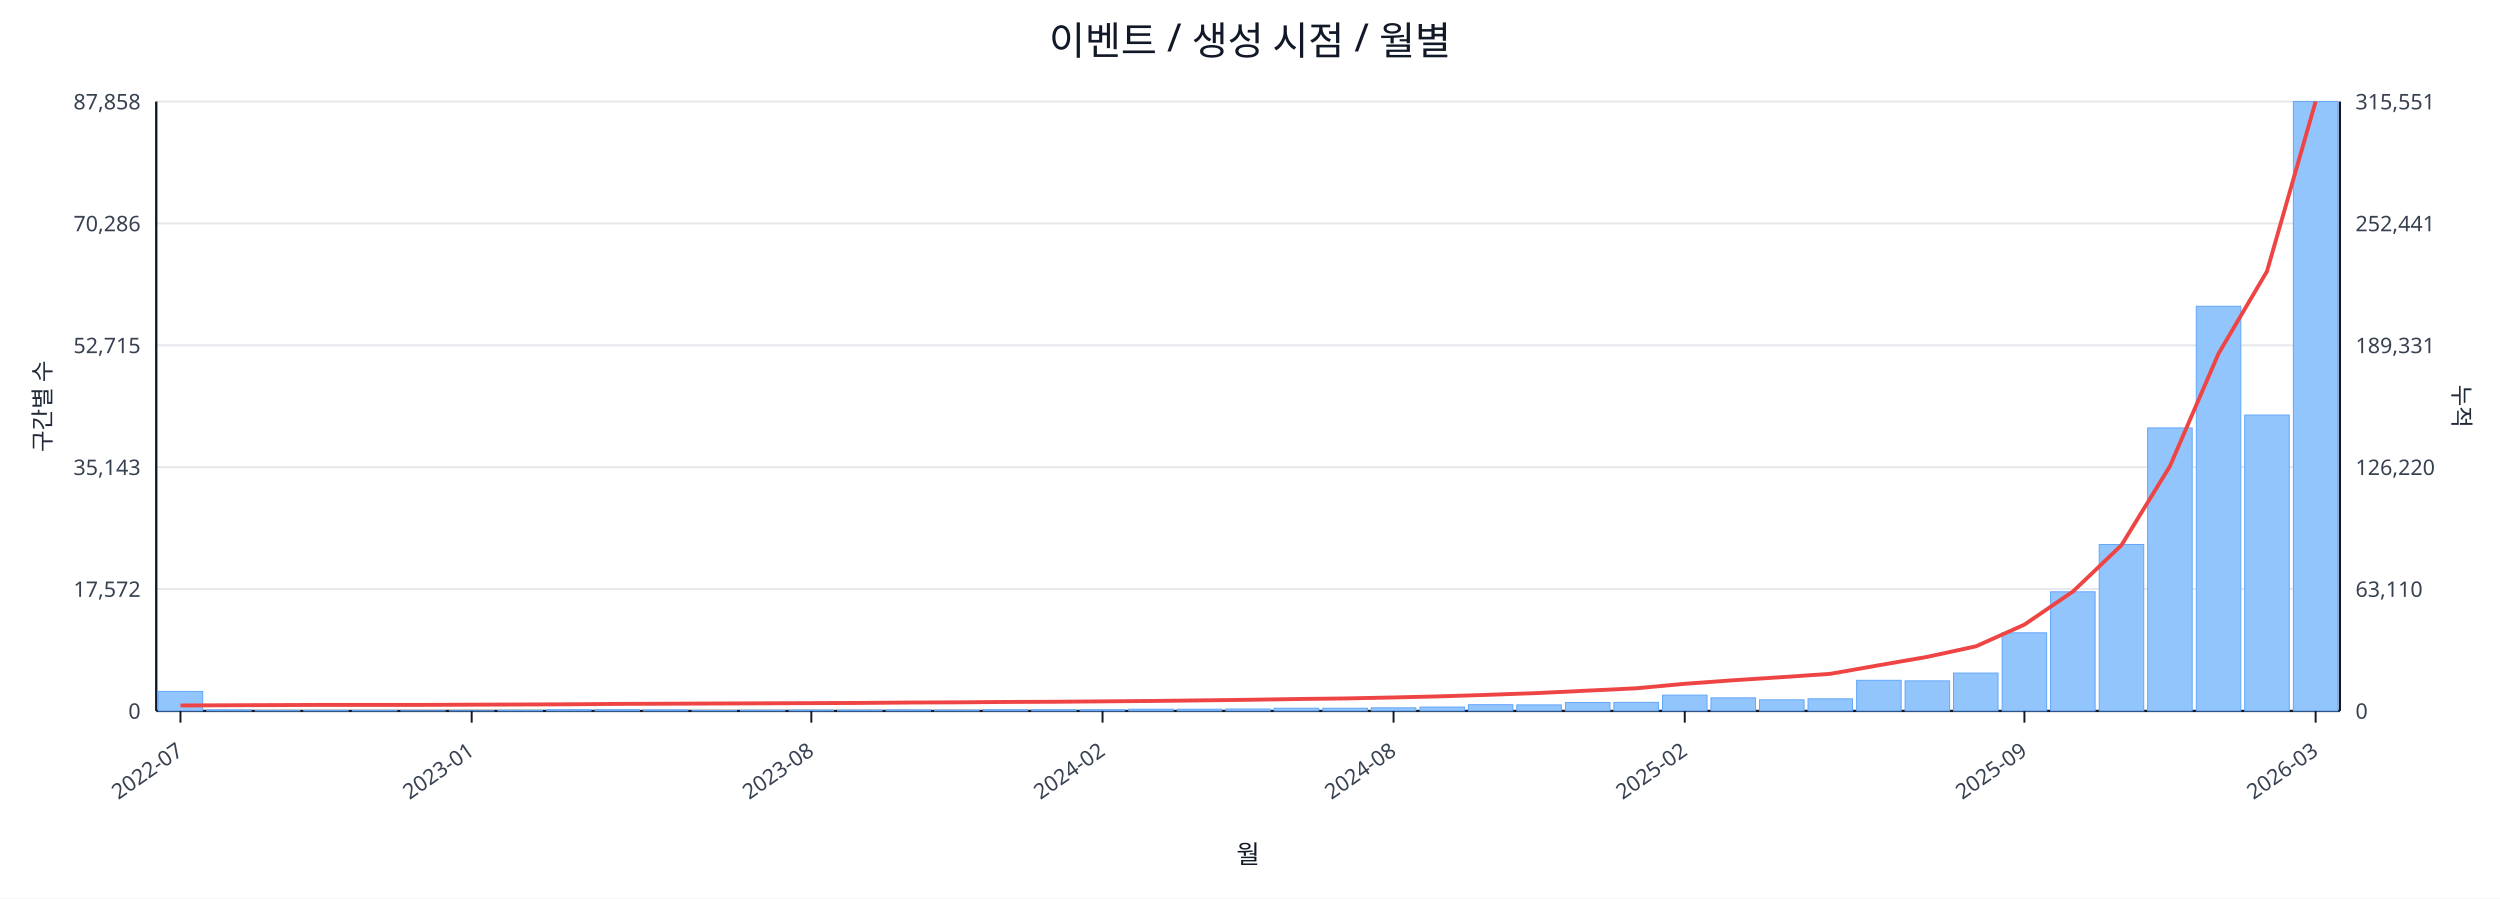
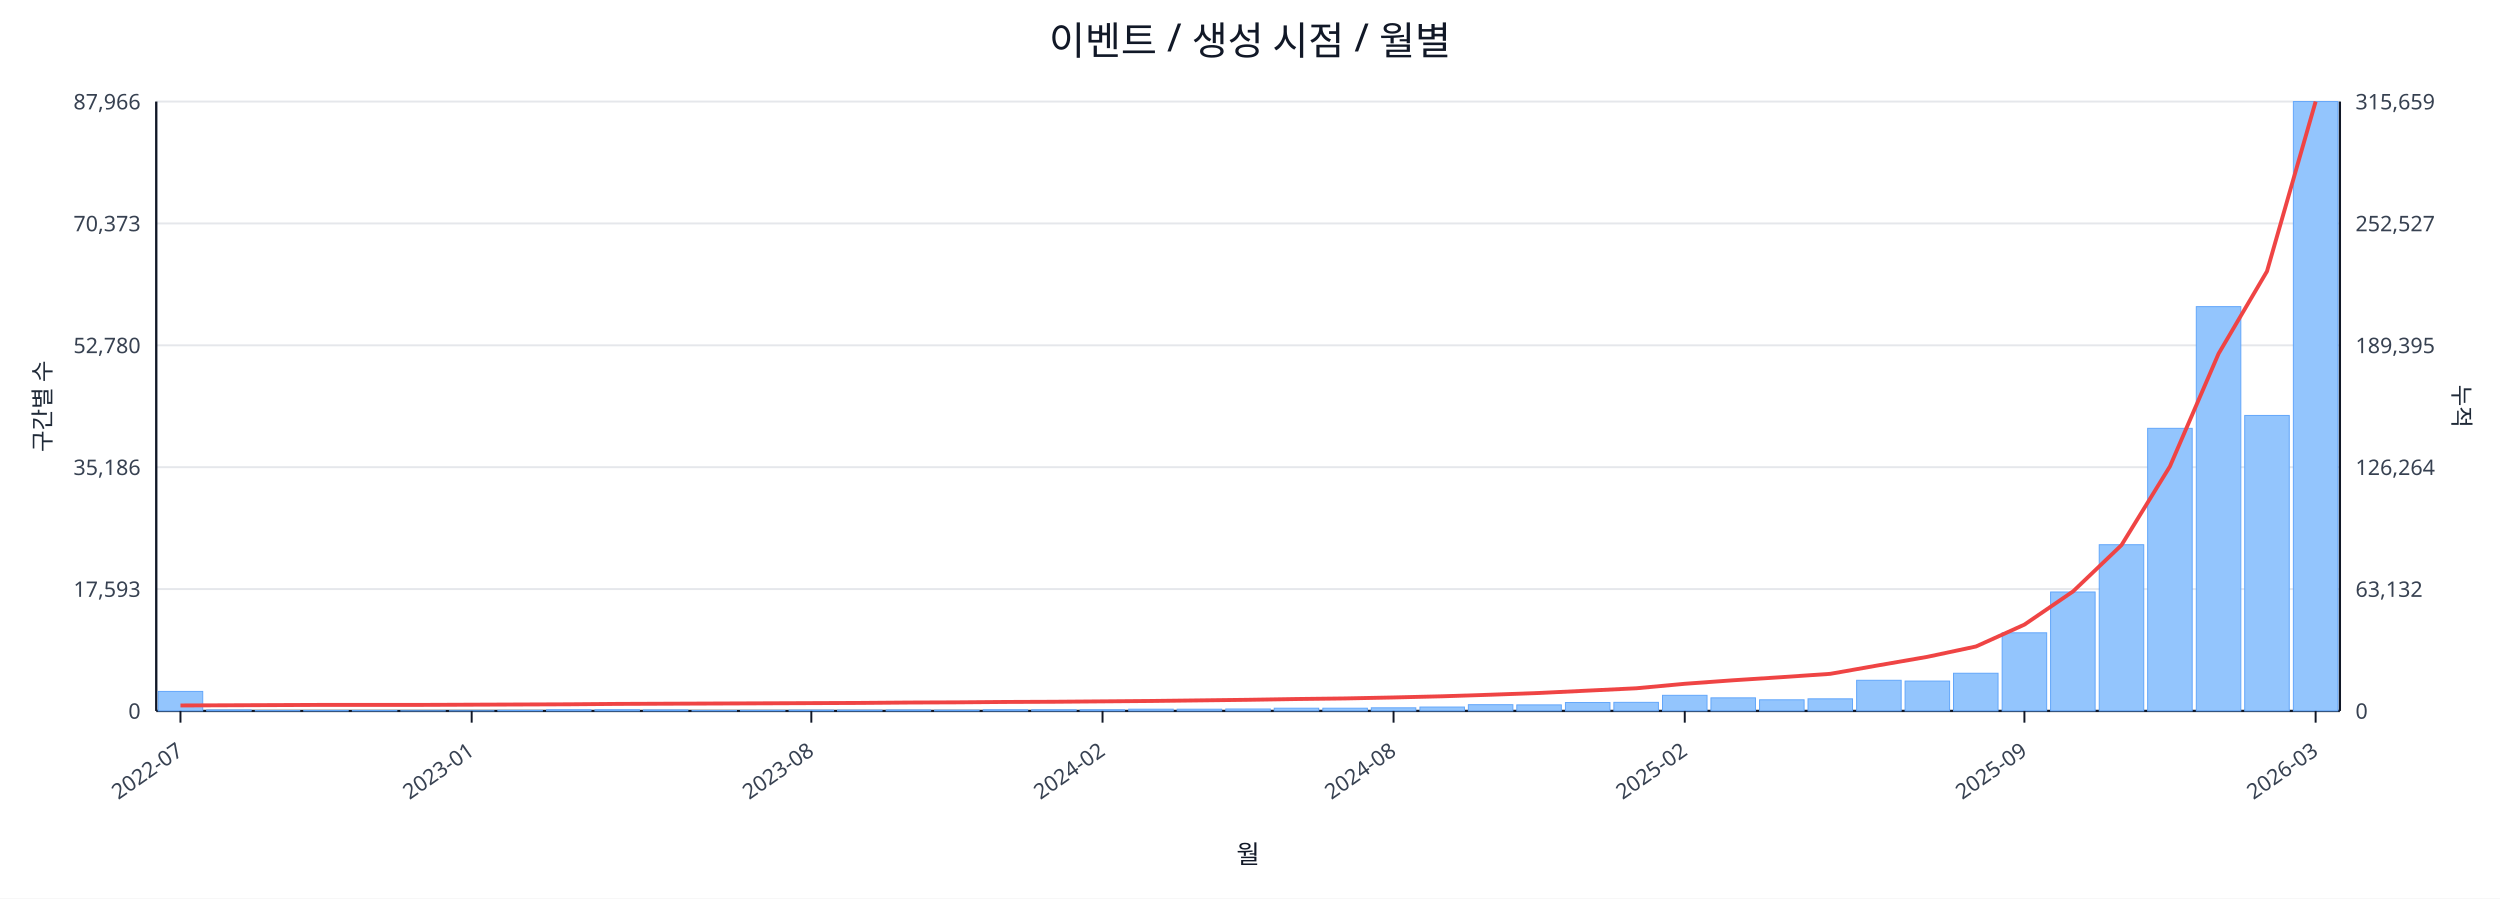
<svg xmlns="http://www.w3.org/2000/svg" width="1280" height="460" viewBox="0 0 1280 460">
  <rect x="0" y="0" width="100%" height="100%" fill="#ffffff" />
  <text x="640.0" y="28" font-size="20" text-anchor="middle" font-family="sans-serif" fill="#111827">이벤트 / 생성 시점 / 월별</text>
  <line x1="80.0" y1="52.0" x2="1198.0" y2="52.0" stroke="#e5e7eb" stroke-width="1" />
-   <text x="72.0" y="56.0" font-size="11" text-anchor="end" font-family="sans-serif" fill="#374151">87,858</text>
-   <text x="1206.0" y="56.0" font-size="11" text-anchor="start" font-family="sans-serif" fill="#374151">315,551</text>
+   <text x="72.0" y="56.0" font-size="11" text-anchor="end" font-family="sans-serif" fill="#374151">87,966</text>
+   <text x="1206.0" y="56.0" font-size="11" text-anchor="start" font-family="sans-serif" fill="#374151">315,659</text>
  <line x1="80.0" y1="114.4" x2="1198.0" y2="114.4" stroke="#e5e7eb" stroke-width="1" />
-   <text x="72.0" y="118.4" font-size="11" text-anchor="end" font-family="sans-serif" fill="#374151">70,286</text>
-   <text x="1206.0" y="118.4" font-size="11" text-anchor="start" font-family="sans-serif" fill="#374151">252,441</text>
+   <text x="72.0" y="118.4" font-size="11" text-anchor="end" font-family="sans-serif" fill="#374151">70,373</text>
+   <text x="1206.0" y="118.4" font-size="11" text-anchor="start" font-family="sans-serif" fill="#374151">252,527</text>
  <line x1="80.0" y1="176.8" x2="1198.0" y2="176.8" stroke="#e5e7eb" stroke-width="1" />
-   <text x="72.0" y="180.8" font-size="11" text-anchor="end" font-family="sans-serif" fill="#374151">52,715</text>
-   <text x="1206.0" y="180.8" font-size="11" text-anchor="start" font-family="sans-serif" fill="#374151">189,331</text>
+   <text x="72.0" y="180.8" font-size="11" text-anchor="end" font-family="sans-serif" fill="#374151">52,780</text>
+   <text x="1206.0" y="180.8" font-size="11" text-anchor="start" font-family="sans-serif" fill="#374151">189,395</text>
  <line x1="80.0" y1="239.2" x2="1198.0" y2="239.2" stroke="#e5e7eb" stroke-width="1" />
-   <text x="72.0" y="243.2" font-size="11" text-anchor="end" font-family="sans-serif" fill="#374151">35,143</text>
-   <text x="1206.0" y="243.2" font-size="11" text-anchor="start" font-family="sans-serif" fill="#374151">126,220</text>
+   <text x="72.0" y="243.2" font-size="11" text-anchor="end" font-family="sans-serif" fill="#374151">35,186</text>
+   <text x="1206.0" y="243.2" font-size="11" text-anchor="start" font-family="sans-serif" fill="#374151">126,264</text>
  <line x1="80.0" y1="301.6" x2="1198.0" y2="301.6" stroke="#e5e7eb" stroke-width="1" />
-   <text x="72.0" y="305.6" font-size="11" text-anchor="end" font-family="sans-serif" fill="#374151">17,572</text>
-   <text x="1206.0" y="305.6" font-size="11" text-anchor="start" font-family="sans-serif" fill="#374151">63,110</text>
+   <text x="72.0" y="305.6" font-size="11" text-anchor="end" font-family="sans-serif" fill="#374151">17,593</text>
+   <text x="1206.0" y="305.6" font-size="11" text-anchor="start" font-family="sans-serif" fill="#374151">63,132</text>
  <line x1="80.0" y1="364.0" x2="1198.0" y2="364.0" stroke="#e5e7eb" stroke-width="1" />
  <text x="72.0" y="368.0" font-size="11" text-anchor="end" font-family="sans-serif" fill="#374151">0</text>
  <text x="1206.0" y="368.0" font-size="11" text-anchor="start" font-family="sans-serif" fill="#374151">0</text>
  <line x1="80.0" y1="364.0" x2="1198.0" y2="364.0" stroke="#111827" stroke-width="1.2" />
  <line x1="80.0" y1="52.0" x2="80.0" y2="364.0" stroke="#111827" stroke-width="1.2" />
  <line x1="1198.0" y1="52.0" x2="1198.0" y2="364.0" stroke="#111827" stroke-width="1.2" />
  <rect x="81.0" y="354.0" width="22.8" height="10.0" fill="#93c5fd" stroke="#60a5fa" stroke-width="0.5" />
  <rect x="105.8" y="363.5" width="22.8" height="0.5" fill="#93c5fd" stroke="#60a5fa" stroke-width="0.5" />
  <rect x="130.7" y="363.8" width="22.8" height="0.2" fill="#93c5fd" stroke="#60a5fa" stroke-width="0.5" />
  <rect x="155.5" y="363.8" width="22.8" height="0.2" fill="#93c5fd" stroke="#60a5fa" stroke-width="0.5" />
  <rect x="180.4" y="363.8" width="22.8" height="0.2" fill="#93c5fd" stroke="#60a5fa" stroke-width="0.5" />
  <rect x="205.2" y="363.9" width="22.8" height="0.1" fill="#93c5fd" stroke="#60a5fa" stroke-width="0.5" />
  <rect x="230.1" y="363.9" width="22.8" height="0.1" fill="#93c5fd" stroke="#60a5fa" stroke-width="0.5" />
  <rect x="254.9" y="363.7" width="22.8" height="0.3" fill="#93c5fd" stroke="#60a5fa" stroke-width="0.5" />
  <rect x="279.8" y="363.4" width="22.8" height="0.6" fill="#93c5fd" stroke="#60a5fa" stroke-width="0.5" />
  <rect x="304.6" y="363.4" width="22.8" height="0.6" fill="#93c5fd" stroke="#60a5fa" stroke-width="0.5" />
  <rect x="329.4" y="363.5" width="22.8" height="0.5" fill="#93c5fd" stroke="#60a5fa" stroke-width="0.5" />
  <rect x="354.3" y="363.8" width="22.8" height="0.2" fill="#93c5fd" stroke="#60a5fa" stroke-width="0.5" />
  <rect x="379.1" y="363.7" width="22.8" height="0.3" fill="#93c5fd" stroke="#60a5fa" stroke-width="0.5" />
  <rect x="404.0" y="363.6" width="22.8" height="0.4" fill="#93c5fd" stroke="#60a5fa" stroke-width="0.5" />
  <rect x="428.8" y="363.6" width="22.8" height="0.4" fill="#93c5fd" stroke="#60a5fa" stroke-width="0.5" />
  <rect x="453.7" y="363.5" width="22.8" height="0.5" fill="#93c5fd" stroke="#60a5fa" stroke-width="0.5" />
  <rect x="478.5" y="363.6" width="22.8" height="0.4" fill="#93c5fd" stroke="#60a5fa" stroke-width="0.5" />
  <rect x="503.4" y="363.4" width="22.8" height="0.6" fill="#93c5fd" stroke="#60a5fa" stroke-width="0.5" />
  <rect x="528.2" y="363.4" width="22.8" height="0.6" fill="#93c5fd" stroke="#60a5fa" stroke-width="0.5" />
  <rect x="553.0" y="363.4" width="22.8" height="0.6" fill="#93c5fd" stroke="#60a5fa" stroke-width="0.5" />
  <rect x="577.9" y="363.1" width="22.8" height="0.9" fill="#93c5fd" stroke="#60a5fa" stroke-width="0.5" />
  <rect x="602.7" y="363.1" width="22.8" height="0.9" fill="#93c5fd" stroke="#60a5fa" stroke-width="0.5" />
  <rect x="627.6" y="363.0" width="22.8" height="1.0" fill="#93c5fd" stroke="#60a5fa" stroke-width="0.5" />
  <rect x="652.4" y="362.6" width="22.8" height="1.4" fill="#93c5fd" stroke="#60a5fa" stroke-width="0.5" />
  <rect x="677.3" y="362.6" width="22.8" height="1.4" fill="#93c5fd" stroke="#60a5fa" stroke-width="0.5" />
  <rect x="702.1" y="362.4" width="22.8" height="1.6" fill="#93c5fd" stroke="#60a5fa" stroke-width="0.5" />
  <rect x="727.0" y="362.0" width="22.8" height="2.0" fill="#93c5fd" stroke="#60a5fa" stroke-width="0.5" />
  <rect x="751.8" y="360.8" width="22.8" height="3.2" fill="#93c5fd" stroke="#60a5fa" stroke-width="0.5" />
  <rect x="776.6" y="360.9" width="22.8" height="3.1" fill="#93c5fd" stroke="#60a5fa" stroke-width="0.5" />
  <rect x="801.5" y="359.7" width="22.8" height="4.3" fill="#93c5fd" stroke="#60a5fa" stroke-width="0.5" />
  <rect x="826.3" y="359.6" width="22.8" height="4.4" fill="#93c5fd" stroke="#60a5fa" stroke-width="0.5" />
-   <rect x="851.2" y="355.9" width="22.8" height="8.1" fill="#93c5fd" stroke="#60a5fa" stroke-width="0.5" />
+   <rect x="851.2" y="356.0" width="22.8" height="8.0" fill="#93c5fd" stroke="#60a5fa" stroke-width="0.5" />
  <rect x="876.0" y="357.3" width="22.8" height="6.7" fill="#93c5fd" stroke="#60a5fa" stroke-width="0.5" />
  <rect x="900.9" y="358.3" width="22.8" height="5.7" fill="#93c5fd" stroke="#60a5fa" stroke-width="0.5" />
  <rect x="925.7" y="357.8" width="22.8" height="6.2" fill="#93c5fd" stroke="#60a5fa" stroke-width="0.5" />
  <rect x="950.6" y="348.3" width="22.8" height="15.7" fill="#93c5fd" stroke="#60a5fa" stroke-width="0.5" />
-   <rect x="975.4" y="348.6" width="22.8" height="15.4" fill="#93c5fd" stroke="#60a5fa" stroke-width="0.5" />
-   <rect x="1000.2" y="344.6" width="22.8" height="19.4" fill="#93c5fd" stroke="#60a5fa" stroke-width="0.5" />
+   <rect x="975.4" y="348.7" width="22.8" height="15.3" fill="#93c5fd" stroke="#60a5fa" stroke-width="0.5" />
+   <rect x="1000.2" y="344.7" width="22.8" height="19.3" fill="#93c5fd" stroke="#60a5fa" stroke-width="0.5" />
  <rect x="1025.1" y="324.0" width="22.8" height="40.0" fill="#93c5fd" stroke="#60a5fa" stroke-width="0.5" />
-   <rect x="1049.9" y="303.0" width="22.8" height="61.0" fill="#93c5fd" stroke="#60a5fa" stroke-width="0.5" />
-   <rect x="1074.8" y="278.8" width="22.8" height="85.2" fill="#93c5fd" stroke="#60a5fa" stroke-width="0.5" />
-   <rect x="1099.6" y="219.1" width="22.8" height="144.9" fill="#93c5fd" stroke="#60a5fa" stroke-width="0.5" />
-   <rect x="1124.5" y="156.8" width="22.8" height="207.2" fill="#93c5fd" stroke="#60a5fa" stroke-width="0.5" />
-   <rect x="1149.3" y="212.5" width="22.8" height="151.5" fill="#93c5fd" stroke="#60a5fa" stroke-width="0.5" />
+   <rect x="1049.9" y="303.1" width="22.8" height="60.9" fill="#93c5fd" stroke="#60a5fa" stroke-width="0.5" />
+   <rect x="1074.8" y="278.9" width="22.8" height="85.1" fill="#93c5fd" stroke="#60a5fa" stroke-width="0.5" />
+   <rect x="1099.6" y="219.3" width="22.8" height="144.7" fill="#93c5fd" stroke="#60a5fa" stroke-width="0.5" />
+   <rect x="1124.5" y="157.0" width="22.8" height="207.0" fill="#93c5fd" stroke="#60a5fa" stroke-width="0.5" />
+   <rect x="1149.3" y="212.7" width="22.8" height="151.3" fill="#93c5fd" stroke="#60a5fa" stroke-width="0.5" />
  <rect x="1174.2" y="52.0" width="22.8" height="312.0" fill="#93c5fd" stroke="#60a5fa" stroke-width="0.5" />
-   <polyline fill="none" stroke="#ef4444" stroke-width="2" points="92.4,361.2 117.3,361.1 142.1,361.0 167.0,360.9 191.8,360.9 216.6,360.9 241.5,360.8 266.3,360.7 291.2,360.6 316.0,360.4 340.9,360.3 365.7,360.2 390.6,360.1 415.4,360.0 440.2,359.9 465.1,359.7 489.9,359.6 514.8,359.4 539.6,359.3 564.5,359.1 589.3,358.9 614.2,358.6 639.0,358.3 663.8,357.9 688.7,357.6 713.5,357.1 738.4,356.5 763.2,355.7 788.1,354.8 812.9,353.6 837.8,352.4 862.6,350.1 887.4,348.3 912.3,346.7 937.1,345.0 962.0,340.6 986.8,336.3 1011.7,330.9 1036.5,319.8 1061.4,302.8 1086.2,279.1 1111.0,238.7 1135.9,181.0 1160.7,138.9 1185.6,52.0" />
+   <polyline fill="none" stroke="#ef4444" stroke-width="2" points="92.4,361.2 117.3,361.1 142.1,361.0 167.0,360.9 191.8,360.9 216.6,360.9 241.5,360.8 266.3,360.7 291.2,360.6 316.0,360.4 340.9,360.3 365.7,360.2 390.6,360.1 415.4,360.0 440.2,359.9 465.1,359.7 489.9,359.6 514.8,359.4 539.6,359.3 564.5,359.1 589.3,358.9 614.2,358.6 639.0,358.3 663.8,357.9 688.7,357.6 713.5,357.1 738.4,356.5 763.2,355.7 788.1,354.8 812.9,353.6 837.8,352.4 862.6,350.1 887.4,348.3 912.3,346.7 937.1,345.0 962.0,340.6 986.8,336.3 1011.7,331.0 1036.5,319.8 1061.4,302.8 1086.2,279.1 1111.0,238.8 1135.9,181.1 1160.7,138.9 1185.6,52.0" />
  <line x1="92.4" y1="364.0" x2="92.4" y2="370.0" stroke="#111827" stroke-width="1" />
  <text x="94.4" y="386.0" font-size="11" text-anchor="end" transform="rotate(-35 94.4 386.0)" font-family="sans-serif" fill="#374151">2022-07</text>
  <line x1="241.5" y1="364.0" x2="241.5" y2="370.0" stroke="#111827" stroke-width="1" />
  <text x="243.5" y="386.0" font-size="11" text-anchor="end" transform="rotate(-35 243.5 386.0)" font-family="sans-serif" fill="#374151">2023-01</text>
  <line x1="415.4" y1="364.0" x2="415.4" y2="370.0" stroke="#111827" stroke-width="1" />
  <text x="417.4" y="386.0" font-size="11" text-anchor="end" transform="rotate(-35 417.4 386.0)" font-family="sans-serif" fill="#374151">2023-08</text>
  <line x1="564.5" y1="364.0" x2="564.5" y2="370.0" stroke="#111827" stroke-width="1" />
  <text x="566.5" y="386.0" font-size="11" text-anchor="end" transform="rotate(-35 566.5 386.0)" font-family="sans-serif" fill="#374151">2024-02</text>
  <line x1="713.5" y1="364.0" x2="713.5" y2="370.0" stroke="#111827" stroke-width="1" />
  <text x="715.5" y="386.0" font-size="11" text-anchor="end" transform="rotate(-35 715.5 386.0)" font-family="sans-serif" fill="#374151">2024-08</text>
  <line x1="862.6" y1="364.0" x2="862.6" y2="370.0" stroke="#111827" stroke-width="1" />
  <text x="864.6" y="386.0" font-size="11" text-anchor="end" transform="rotate(-35 864.6 386.0)" font-family="sans-serif" fill="#374151">2025-02</text>
  <line x1="1036.5" y1="364.0" x2="1036.5" y2="370.0" stroke="#111827" stroke-width="1" />
  <text x="1038.5" y="386.0" font-size="11" text-anchor="end" transform="rotate(-35 1038.5 386.0)" font-family="sans-serif" fill="#374151">2025-09</text>
  <line x1="1185.6" y1="364.0" x2="1185.6" y2="370.0" stroke="#111827" stroke-width="1" />
  <text x="1187.6" y="386.0" font-size="11" text-anchor="end" transform="rotate(-35 1187.6 386.0)" font-family="sans-serif" fill="#374151">2026-03</text>
  <text x="26" y="208.0" font-size="12" transform="rotate(-90 26 208.0)" text-anchor="middle" font-family="sans-serif" fill="#1f2937">구간별 수</text>
  <text x="1256.0" y="208.0" font-size="12" transform="rotate(90 1256.0 208.0)" text-anchor="middle" font-family="sans-serif" fill="#1f2937">누적</text>
  <text x="639.0" y="442.0" font-size="13" text-anchor="middle" font-family="sans-serif" fill="#111827">월</text>
</svg>
